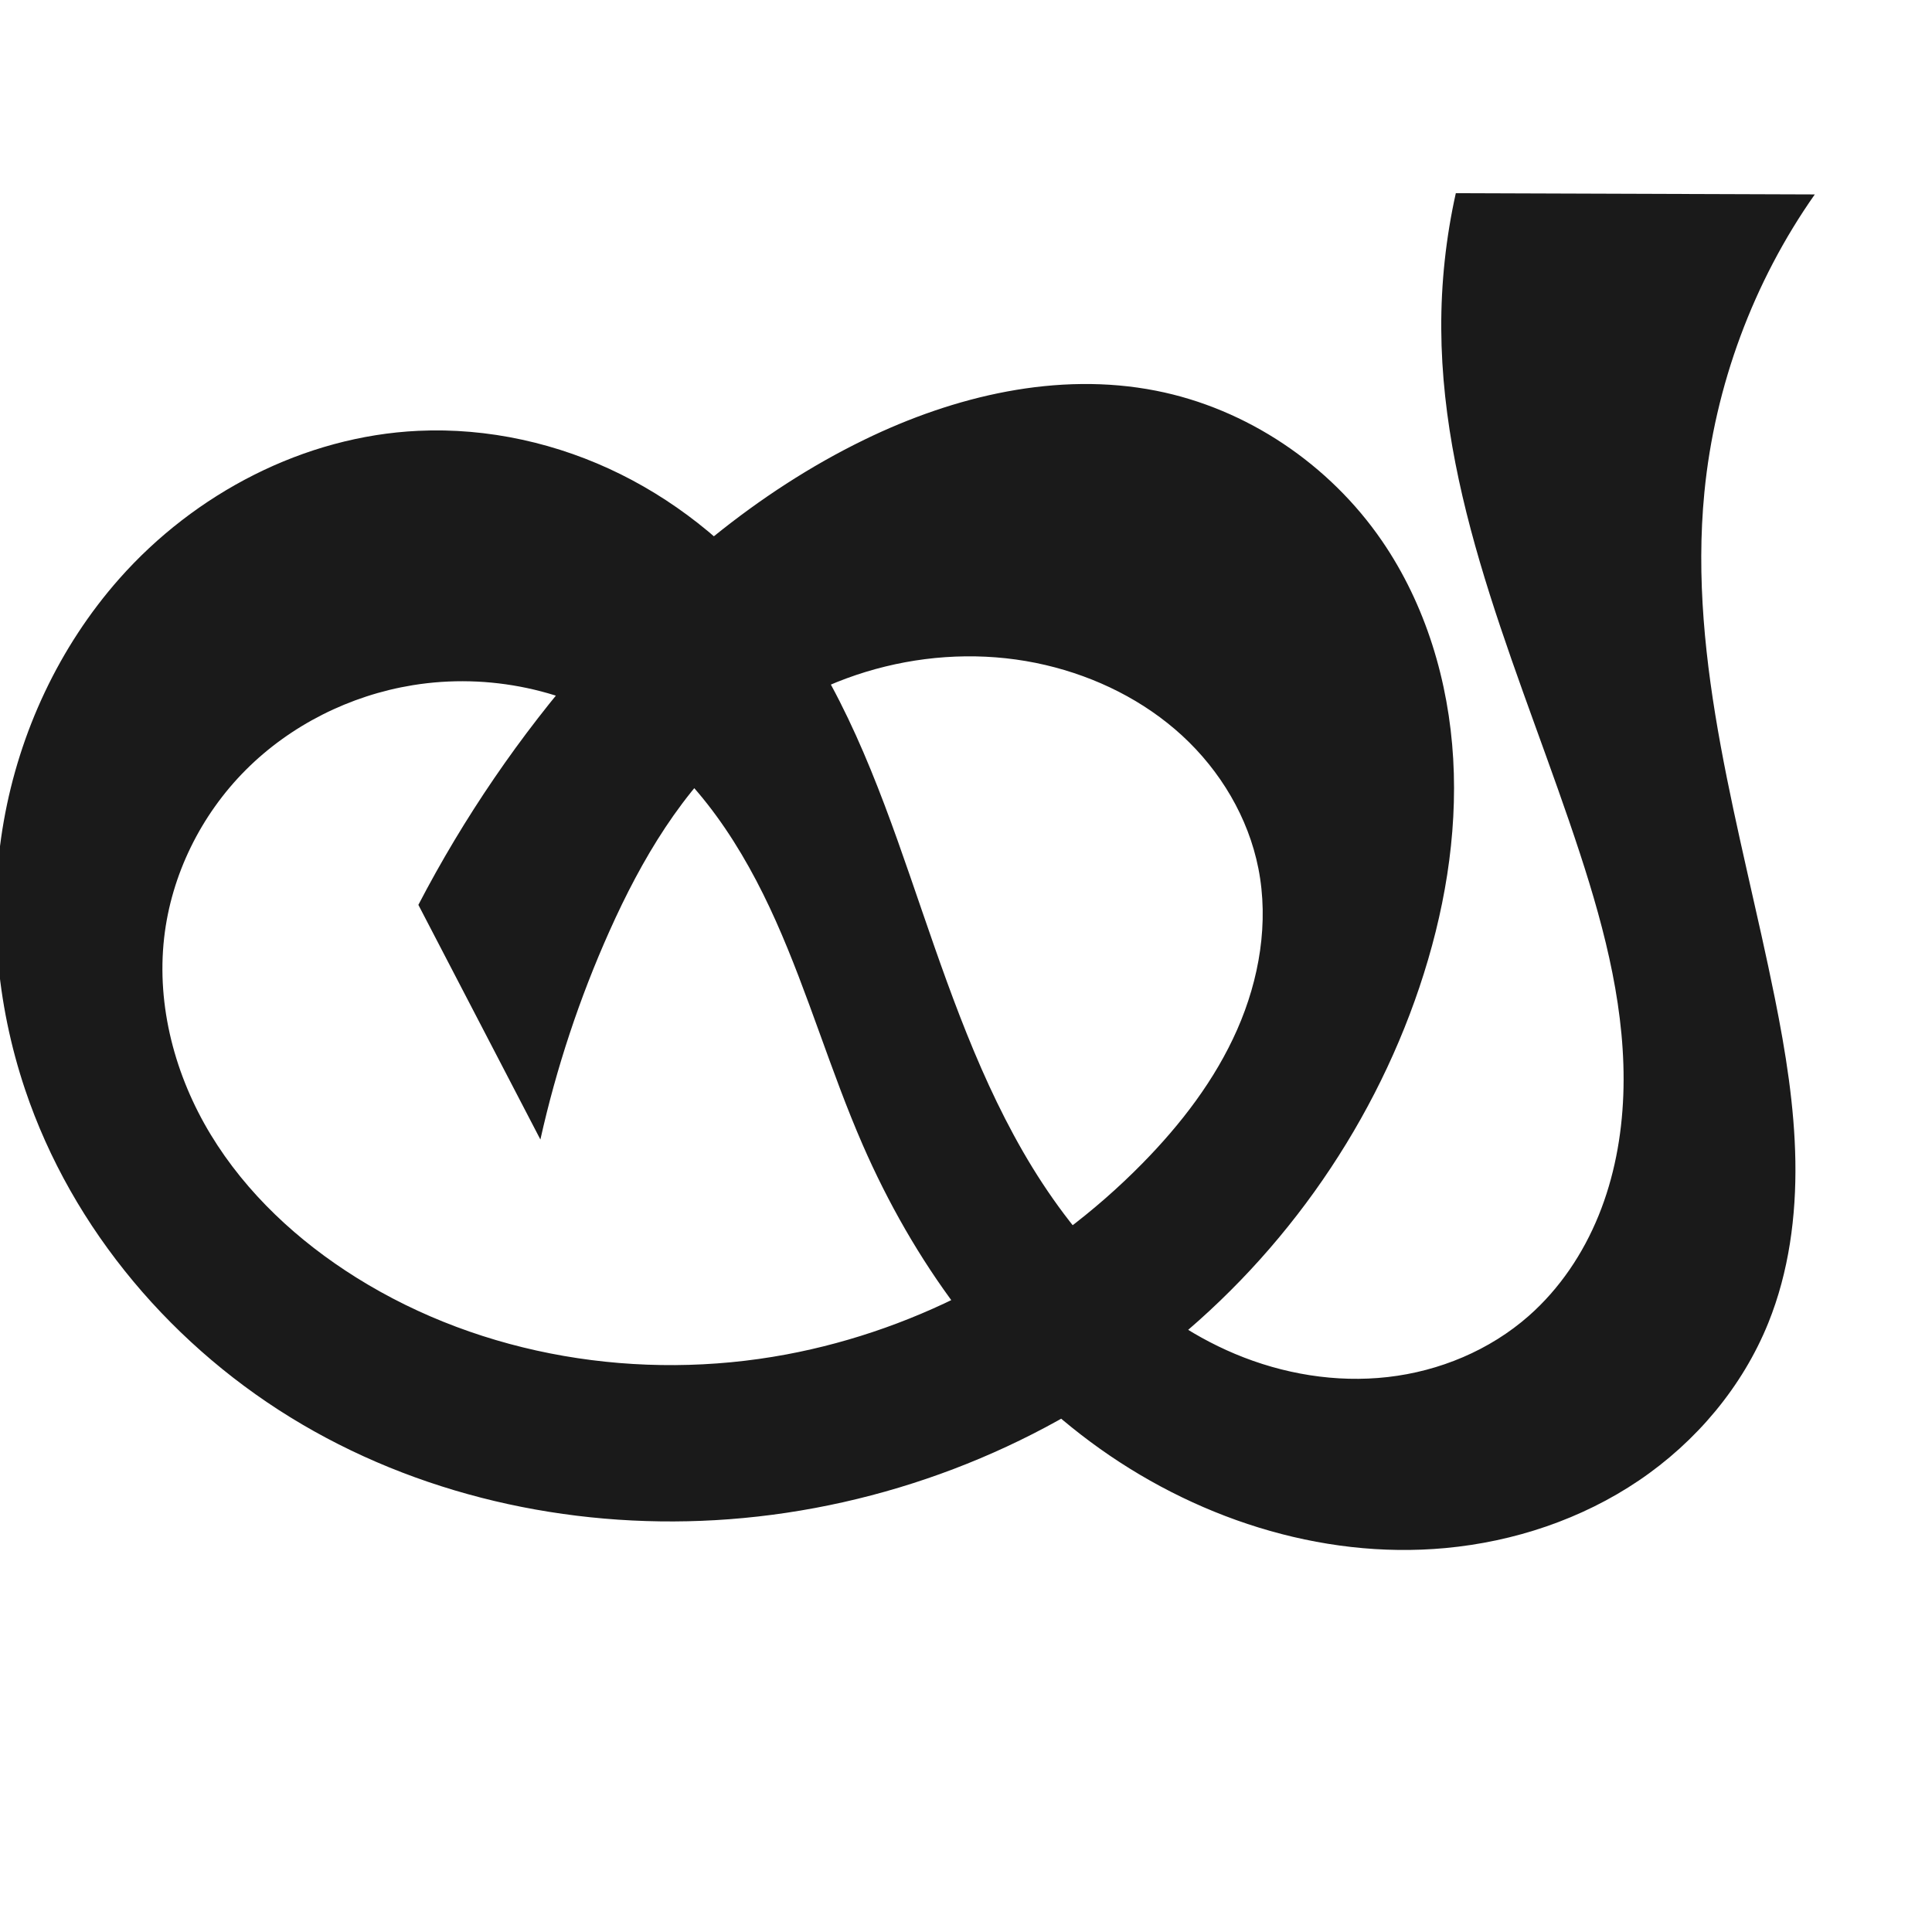
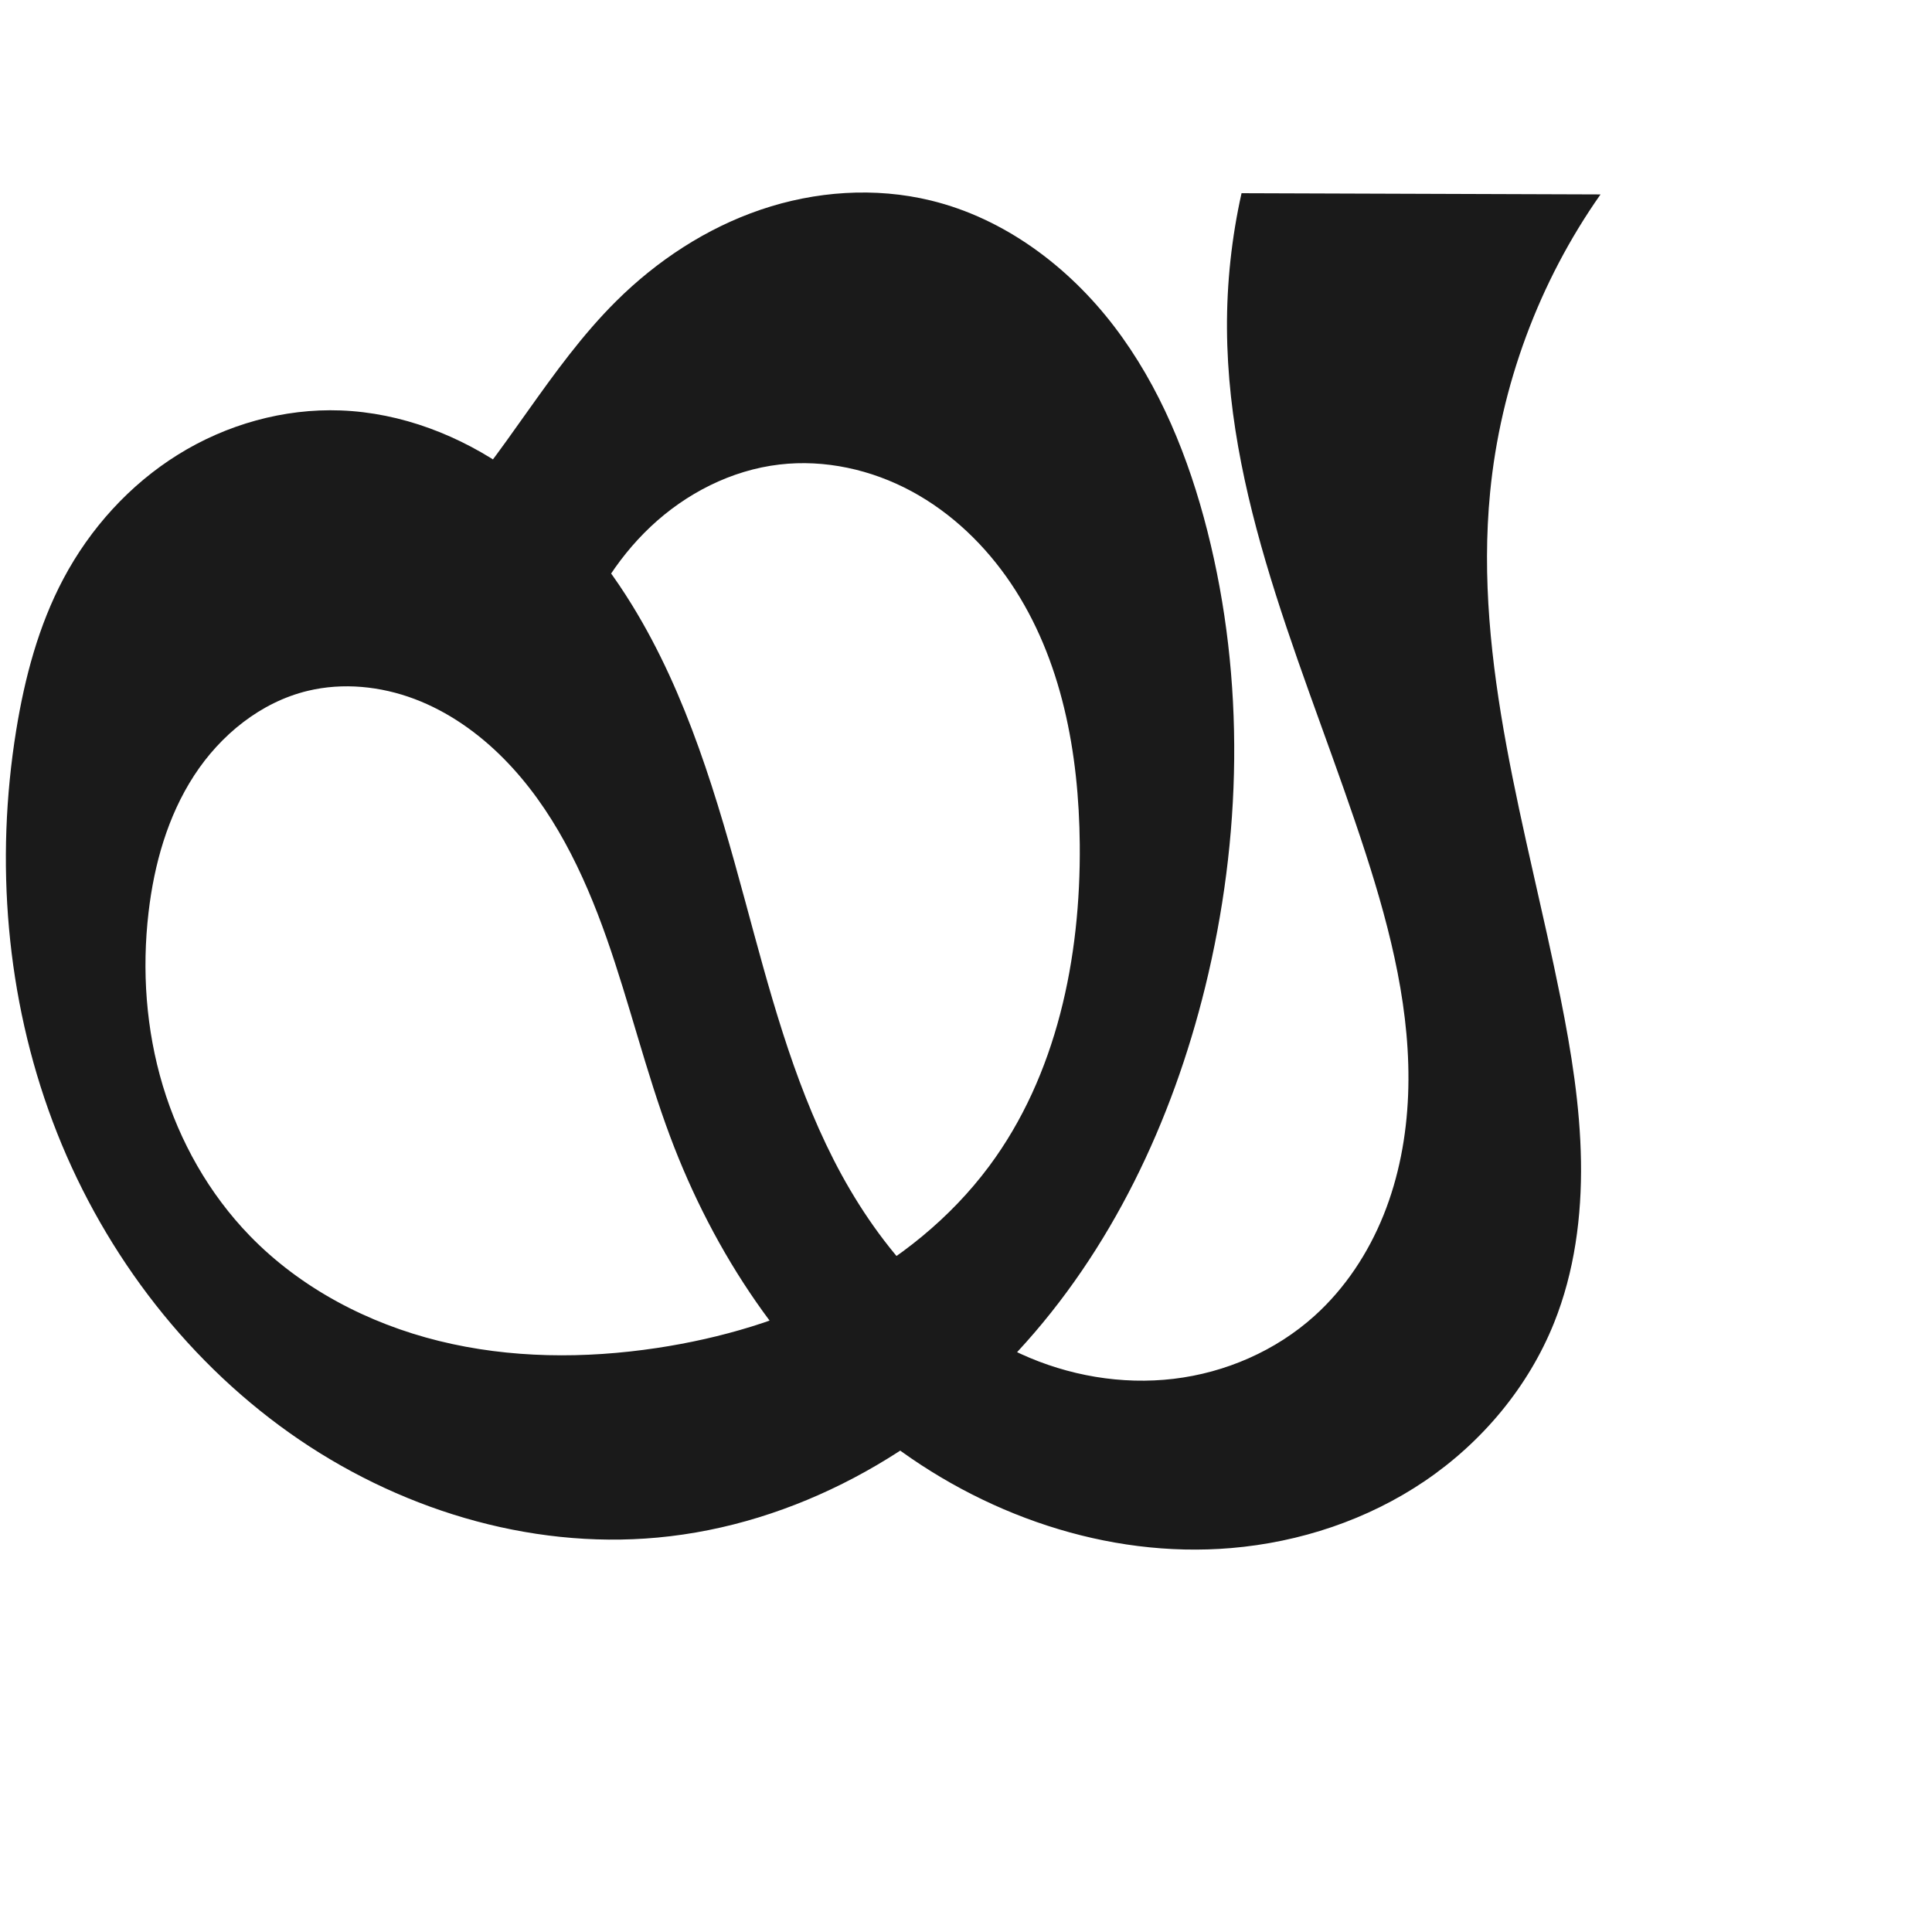
<svg xmlns="http://www.w3.org/2000/svg" xml:space="preserve" width="1000" height="1000" version="1.1" style="clip-rule:evenodd;fill-rule:evenodd;image-rendering:optimizeQuality;shape-rendering:geometricPrecision;text-rendering:geometricPrecision" viewBox="0 0 1000 1000" id="svg10">
  <defs id="defs4">
    <style type="text/css" id="style2">
   
    .fil0 {fill:#EF7F1A;fill-rule:nonzero}
   
  </style>
  </defs>
-   <path style="display:inline;fill:#1a1a1a;fill-rule:nonzero;stroke:none;stroke-width:2.235px;stroke-linecap:butt;stroke-linejoin:miter;stroke-opacity:1" d="m 216.55,468.351 c 23.516,-45.181 52.45,-87.539 85.985,-125.876 40.854,-46.705 89.077,-87.769 144.882,-114.902 46.685,-22.698 99.963,-35.356 150.899,-25.346 47.096,9.255 89.805,38.11 116.961,77.686 22.679,33.051 34.594,72.878 36.898,112.895 2.304,40.017 -4.728,80.238 -17.506,118.23 C 709.281,586.524 660.778,653.991 597.6,702.48 534.422,750.969 456.851,780.348 377.437,786.351 301.009,792.129 222.487,776.077 156.39,737.274 90.293,698.471 37.331,636.521 12.955,563.855 -1.963,519.387 -6.174,471.223 1.954,425.029 10.082,378.835 30.657,334.739 61.714,299.591 c 39.151,-44.307 95.7,-73.83 154.761,-76.595 36.065,-1.689 72.425,6.44 104.772,22.478 32.347,16.038 60.67,39.882 82.755,68.444 31.681,40.972 50.081,90.439 66.992,139.392 16.813,48.671 32.79,98.08 58.468,142.714 25.677,44.635 62.311,84.812 109.788,104.75 24.838,10.43 52.271,15.024 79.039,11.986 26.767,-3.038 52.785,-13.861 73.004,-31.663 15.978,-14.068 28.137,-32.236 36.153,-51.958 8.017,-19.722 11.967,-40.974 12.769,-62.248 1.604,-42.548 -9.183,-84.589 -22.409,-125.061 -29.238,-89.473 -71.313,-177.527 -71.814,-271.655 -0.126,-23.575 2.407,-47.163 7.535,-70.174 l 185.808,0.633 c -31.86,45.346 -51.754,99.021 -57.144,154.179 -8.603,88.047 19.007,174.972 36.446,261.702 5.607,27.887 10.192,56.104 10.644,84.545 0.452,28.441 -3.337,57.226 -13.98,83.605 -13.372,33.143 -37.439,61.637 -67.046,81.655 -29.607,20.018 -64.579,31.67 -100.166,34.962 -65.053,6.018 -131.151,-16.001 -183.615,-54.933 C 512.01,707.416 472.66,652.473 446.541,592.591 c -16.567,-37.982 -28.07,-78.032 -44.963,-115.871 -16.893,-37.838 -40.105,-74.302 -74.377,-97.596 -32.817,-22.305 -74.439,-30.851 -113.601,-24.463 -32.399,5.285 -63.193,20.641 -86.389,43.87 -23.196,23.229 -38.575,54.288 -42.257,86.909 -3.986,35.31 5.697,71.491 24.134,101.867 18.437,30.377 45.262,55.154 75.39,73.994 65.356,40.871 146.657,53.917 222.433,39.778 69.606,-12.988 134.69,-48.332 184.325,-98.83 19.971,-20.318 37.662,-43.281 49.14,-69.356 11.478,-26.075 16.477,-55.483 10.952,-83.432 -5.204,-26.323 -19.659,-50.493 -39.405,-68.662 -19.746,-18.169 -44.597,-30.441 -70.72,-36.572 -54.443,-12.777 -114.535,2.063 -157.091,38.343 -30.89,26.335 -52.064,62.303 -68.645,99.354 -15.503,34.64 -27.503,70.846 -35.759,107.888 z" id="path1253" />
+   <path style="display:inline;fill:#1a1a1a;fill-rule:nonzero;stroke:none;stroke-width:2.235px;stroke-linecap:butt;stroke-linejoin:miter;stroke-opacity:1" d="m 204.695,292.236 c 8.063,-6.54 15.709,-13.594 22.875,-21.106 33.876,-35.512 56.541,-80.662 91.36,-115.249 21.131,-20.99 46.657,-37.785 74.859,-47.366 28.201,-9.581 59.098,-11.778 88.036,-4.728 37.982,9.253 71.09,34.054 94.827,65.115 23.738,31.061 38.679,68.101 48.296,105.992 19.56,77.065 17.809,158.938 -1.185,236.145 -17.076,69.409 -48.527,136.188 -97.116,188.613 -48.589,52.425 -115.138,89.628 -186.315,96.195 -67.107,6.191 -135.446,-15.157 -190.422,-54.136 C 94.011,702.077 51.36,644.654 27.267,580.504 3.174,516.355 -2.584,445.762 8.365,378.118 12.765,350.933 19.906,323.92 32.808,299.591 46.632,273.524 67.1,250.88 92.156,235.298 117.212,219.716 146.847,211.343 176.332,212.446 c 31.413,1.176 61.962,13.003 87.606,31.185 25.643,18.182 46.553,42.517 63.049,69.276 28.793,46.708 44.264,100.219 58.63,153.174 12.408,45.734 24.393,92.036 45.907,134.258 21.514,42.223 53.748,80.674 96.819,100.434 24.59,11.281 52.238,16.09 79.104,12.906 26.866,-3.184 52.844,-14.47 72.939,-32.583 15.788,-14.231 27.793,-32.436 35.73,-52.154 7.938,-19.718 11.88,-40.927 12.72,-62.166 1.681,-42.478 -8.857,-84.498 -21.937,-124.947 -28.96,-89.557 -71.263,-177.534 -71.814,-271.655 -0.138,-23.575 2.395,-47.165 7.535,-70.174 l 185.808,0.633 c -31.87,45.341 -51.765,99.019 -57.144,154.179 -8.586,88.047 19.066,174.962 36.446,261.702 5.588,27.886 10.142,56.104 10.584,84.541 0.442,28.437 -3.335,57.212 -13.92,83.609 -13.314,33.203 -37.295,61.819 -66.901,81.898 -29.606,20.079 -64.665,31.713 -100.311,34.719 C 572.936,806.698 507.842,783.93 457.089,744.165 406.337,704.401 369.431,648.577 346.838,588.189 334.242,554.52 325.895,519.406 313.957,485.498 302.02,451.59 286.034,418.275 260.764,392.707 c -13.148,-13.303 -28.779,-24.356 -46.284,-30.944 -17.505,-6.588 -36.937,-8.56 -55.124,-4.196 -24.396,5.854 -45.247,22.85 -58.916,43.889 -13.668,21.038 -20.64,45.865 -23.551,70.784 -3.506,30.007 -1.321,60.769 7.377,89.7 8.698,28.931 23.979,55.984 45.008,77.673 26.356,27.183 61.228,45.402 97.987,54.472 36.759,9.071 75.362,9.273 112.8,3.625 33.12,-4.996 65.697,-14.592 95.387,-30.095 29.69,-15.503 56.453,-37.026 76.458,-63.89 35.086,-47.115 47.508,-107.89 46.976,-166.632 -0.428,-47.241 -9.231,-95.894 -35.598,-135.094 -13.184,-19.6 -30.677,-36.488 -51.463,-47.709 -20.786,-11.222 -44.914,-16.604 -68.375,-13.853 -24.917,2.921 -48.381,14.938 -66.643,32.139 -18.262,17.201 -31.463,39.39 -39.695,63.088 -6.657,19.163 -10.171,39.414 -10.358,59.699 z" id="path1253" />
</svg>
